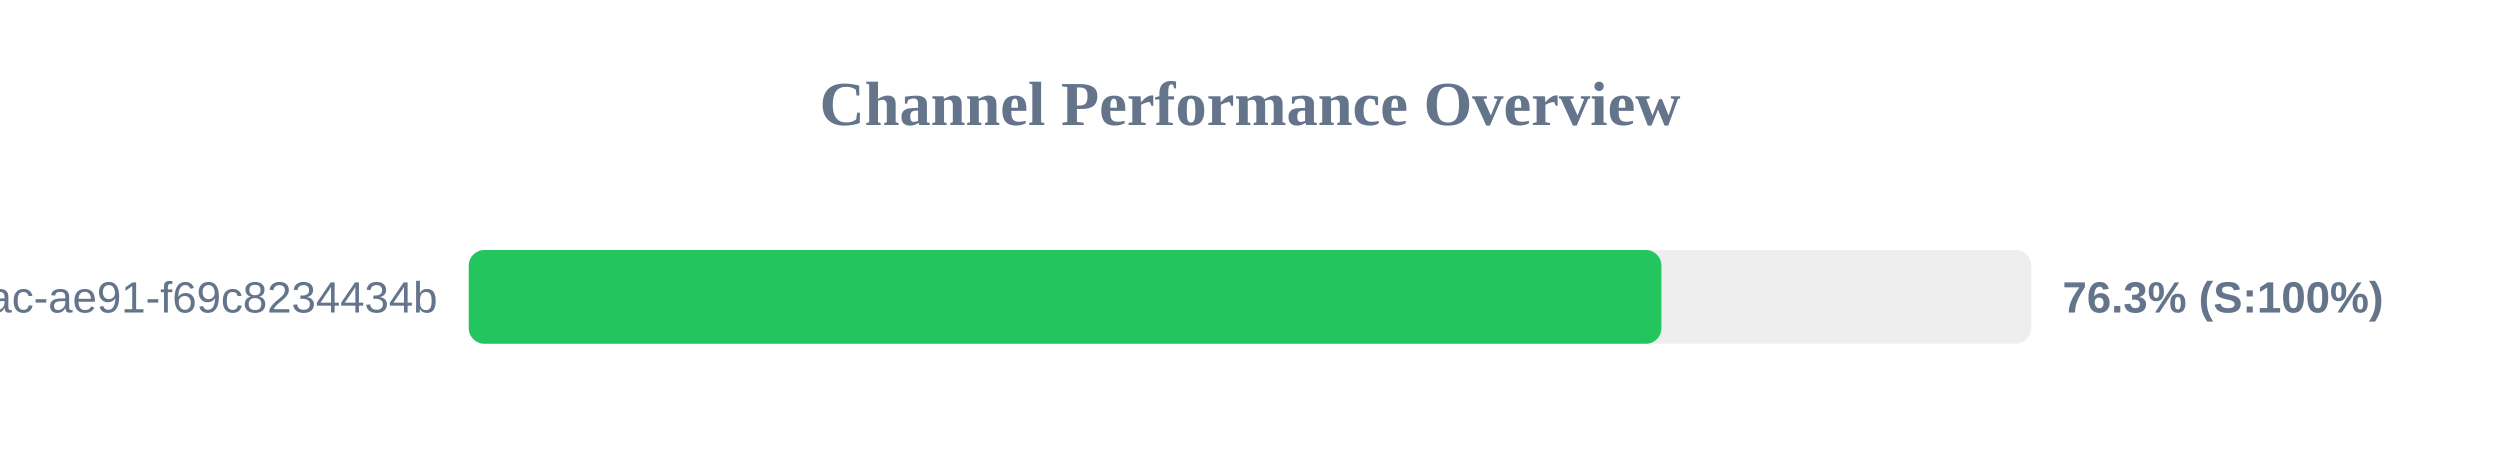
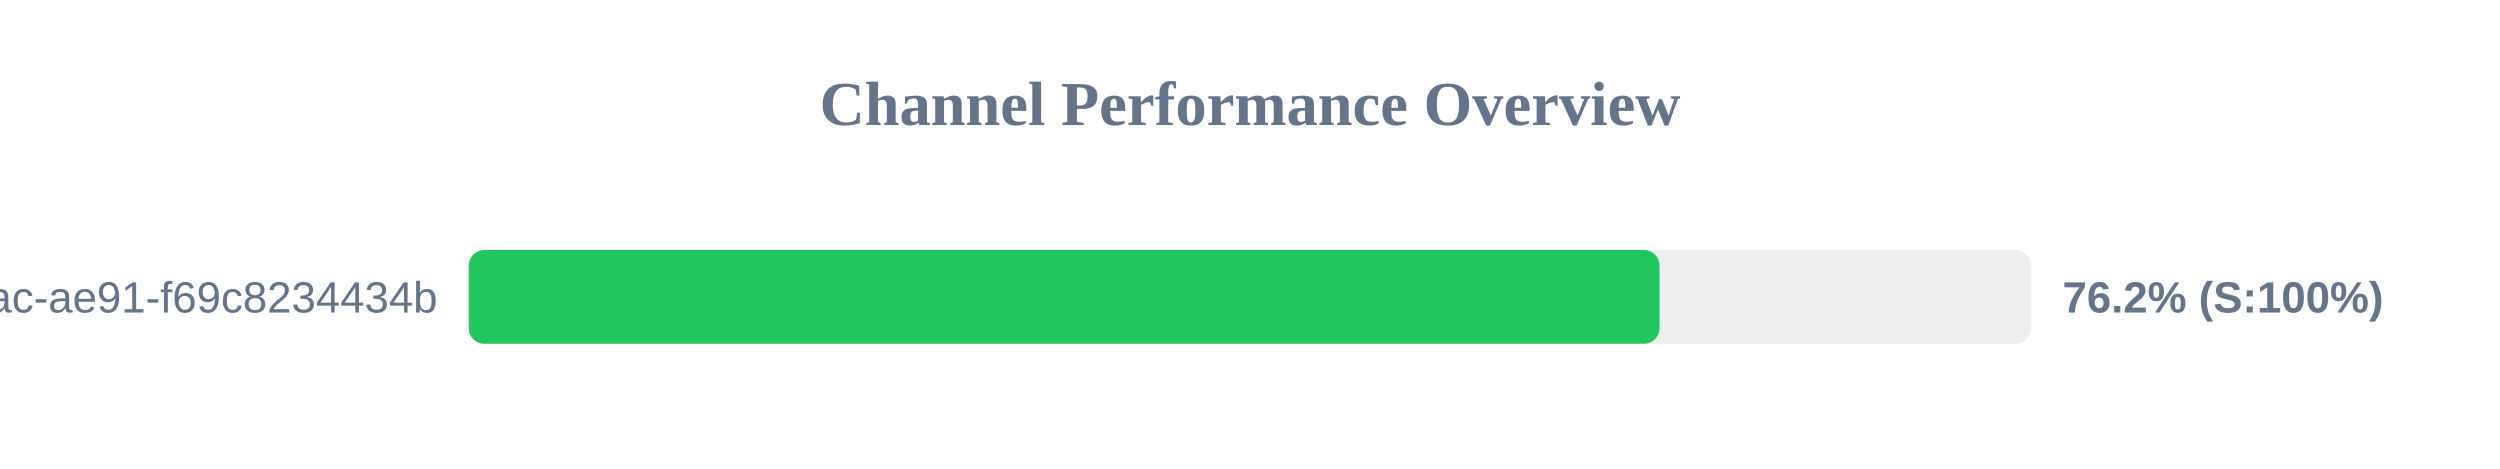
<svg xmlns="http://www.w3.org/2000/svg" width="800" height="150" version="1.1">
  <style>
        .row { font: 14px Arial; fill: #64748b; }
        .score { font: bold 14px Arial; fill: #64748b; }
    </style>
  <text x="400" y="40" text-anchor="middle" font-size="20px" font-weight="bold" fill="#64748b">Channel Performance Overview</text>
  <rect x="150" y="80" width="500" height="30" fill="#eee" rx="5" />
-   <rect x="150" y="80" width="381.65" height="30" fill="#22c55e" rx="5" />
+   <rect x="150" y="80" width="381.05" height="30" fill="#22c55e" rx="5" />
  <text x="140" y="100" text-anchor="end" class="row">?uuid=942b9cb8-92fa-46ac-ae91-f69c8234434b</text>
-   <text x="660" y="100" text-anchor="start" class="score">76.3% (S:100%)</text>
+   <text x="660" y="100" text-anchor="start" class="score">76.2% (S:100%)</text>
</svg>
